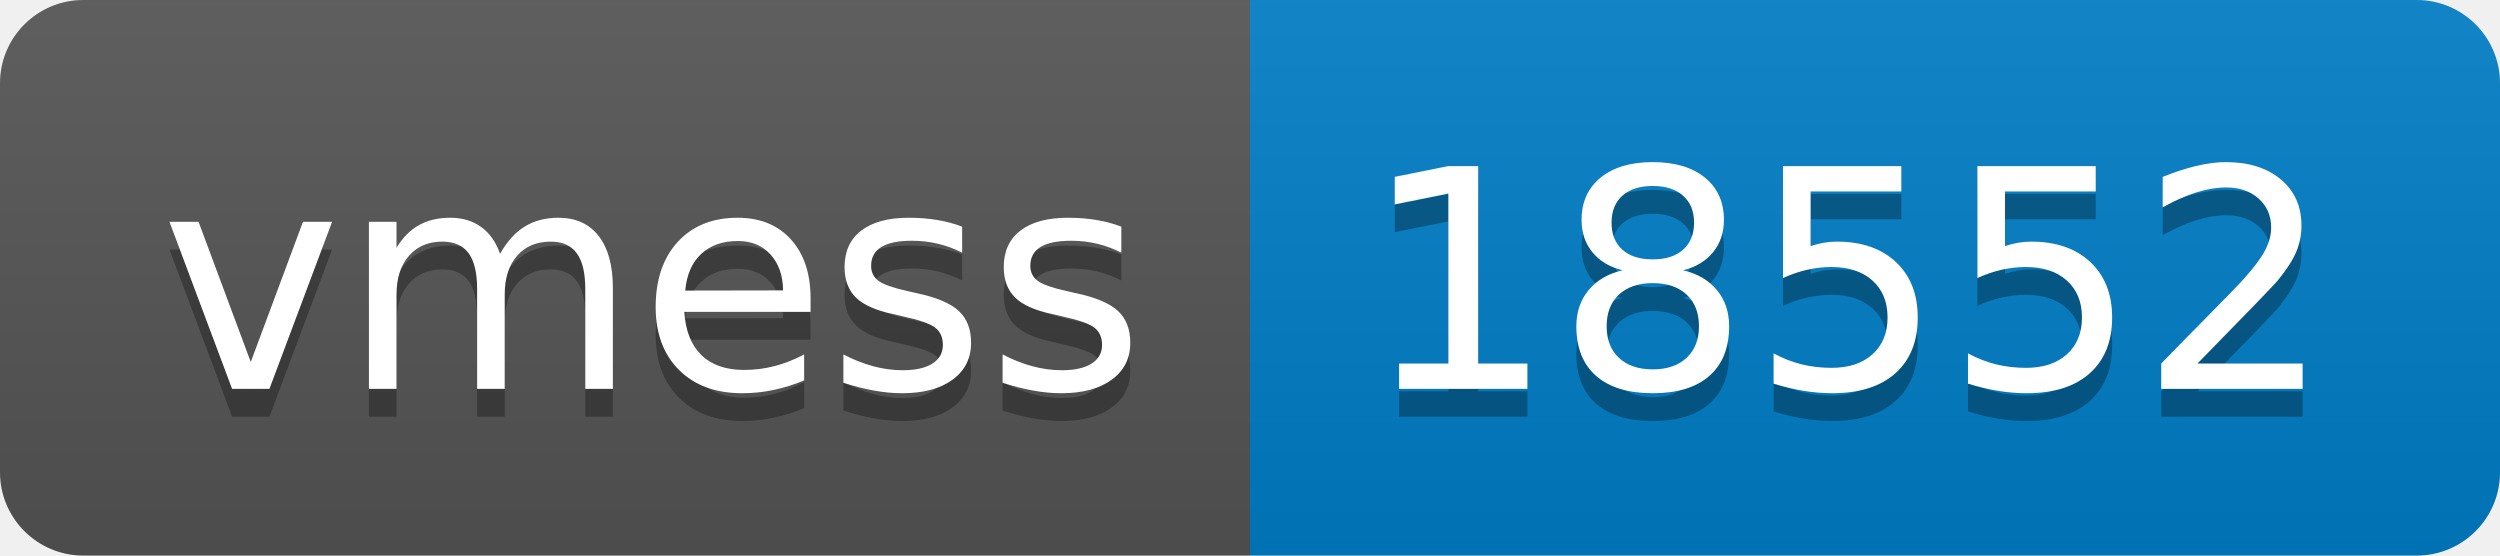
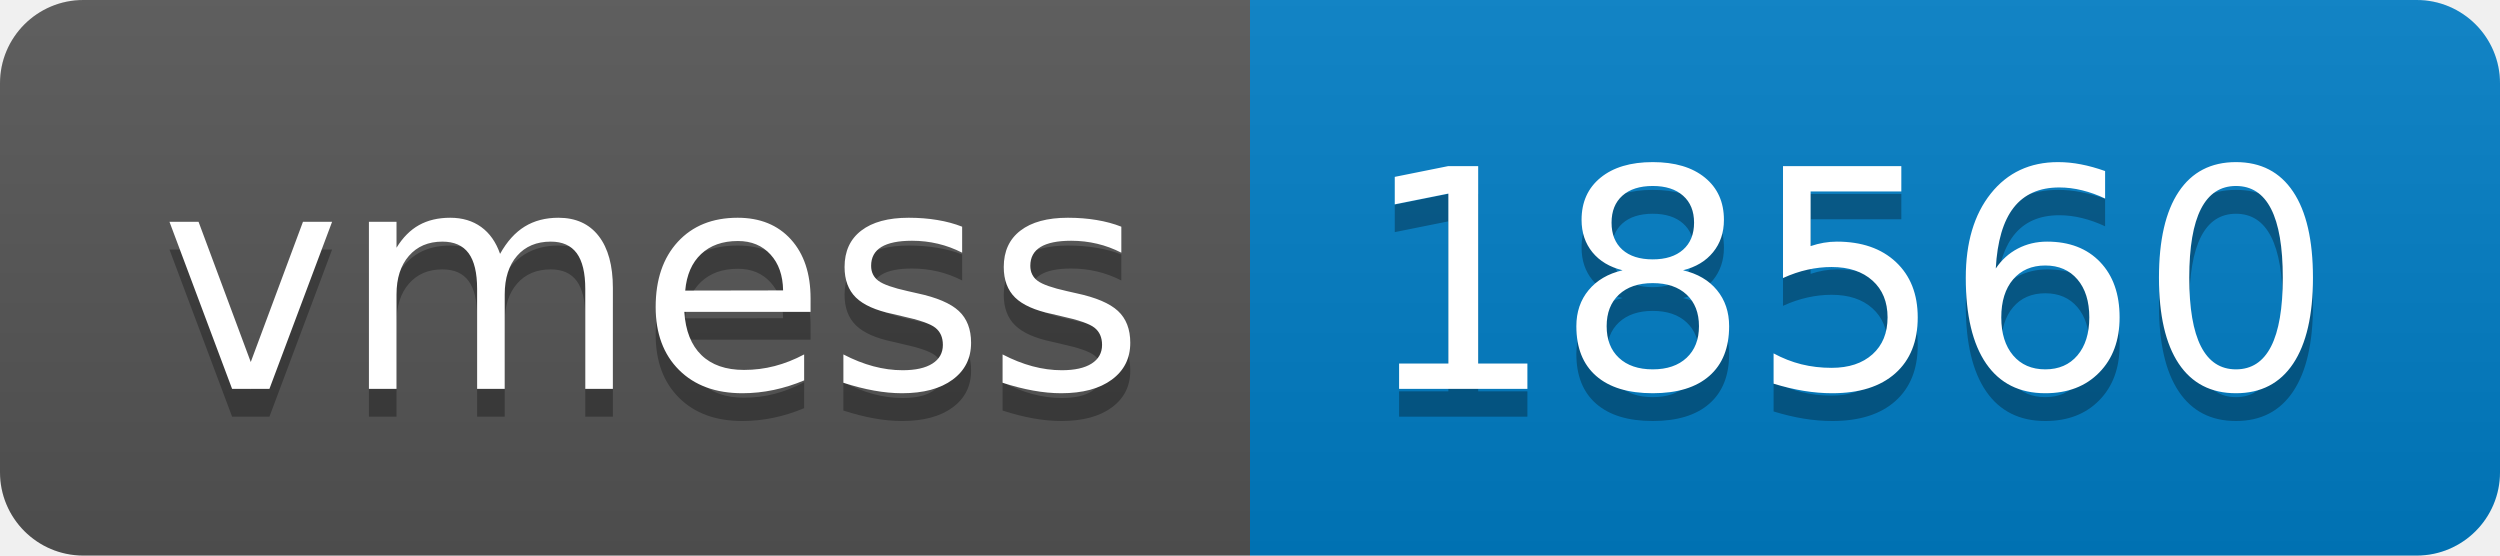
- <svg xmlns="http://www.w3.org/2000/svg" width="90" height="20" role="img" aria-label="vmess: 18552">
+ <svg xmlns="http://www.w3.org/2000/svg" width="90" height="20" role="img" aria-label="vmess: 18560">
  <linearGradient id="s" x2="0" y2="100%">
    <stop offset="0" stop-color="#bbb" stop-opacity=".1" />
    <stop offset="1" stop-opacity=".1" />
  </linearGradient>
  <clipPath id="r">
    <rect width="90" height="20" rx="3" fill="#fff" />
  </clipPath>
  <g clip-path="url(#r)">
    <rect width="45" height="20" fill="#555" />
    <rect x="45" width="45" height="20" fill="#007ec6" />
    <rect width="90" height="20" fill="url(#s)" />
  </g>
  <g fill="#fff" text-anchor="middle" font-family="Verdana,Geneva,DejaVu Sans,sans-serif" text-rendering="geometricPrecision" font-size="110">
    <text aria-hidden="true" x="235" y="150" fill="#010101" fill-opacity=".3" transform="scale(.1)" textLength="350">vmess</text>
    <text x="235" y="140" transform="scale(.1)" fill="#fff" textLength="350">vmess</text>
-     <text aria-hidden="true" x="665" y="150" fill="#010101" fill-opacity=".3" transform="scale(.1)" textLength="350">18552</text>
-     <text x="665" y="140" transform="scale(.1)" fill="#fff" textLength="350">18552</text>
+     <text aria-hidden="true" x="665" y="150" fill="#010101" fill-opacity=".3" transform="scale(.1)" textLength="350">18560</text>
+     <text x="665" y="140" transform="scale(.1)" fill="#fff" textLength="350">18560</text>
  </g>
</svg>
